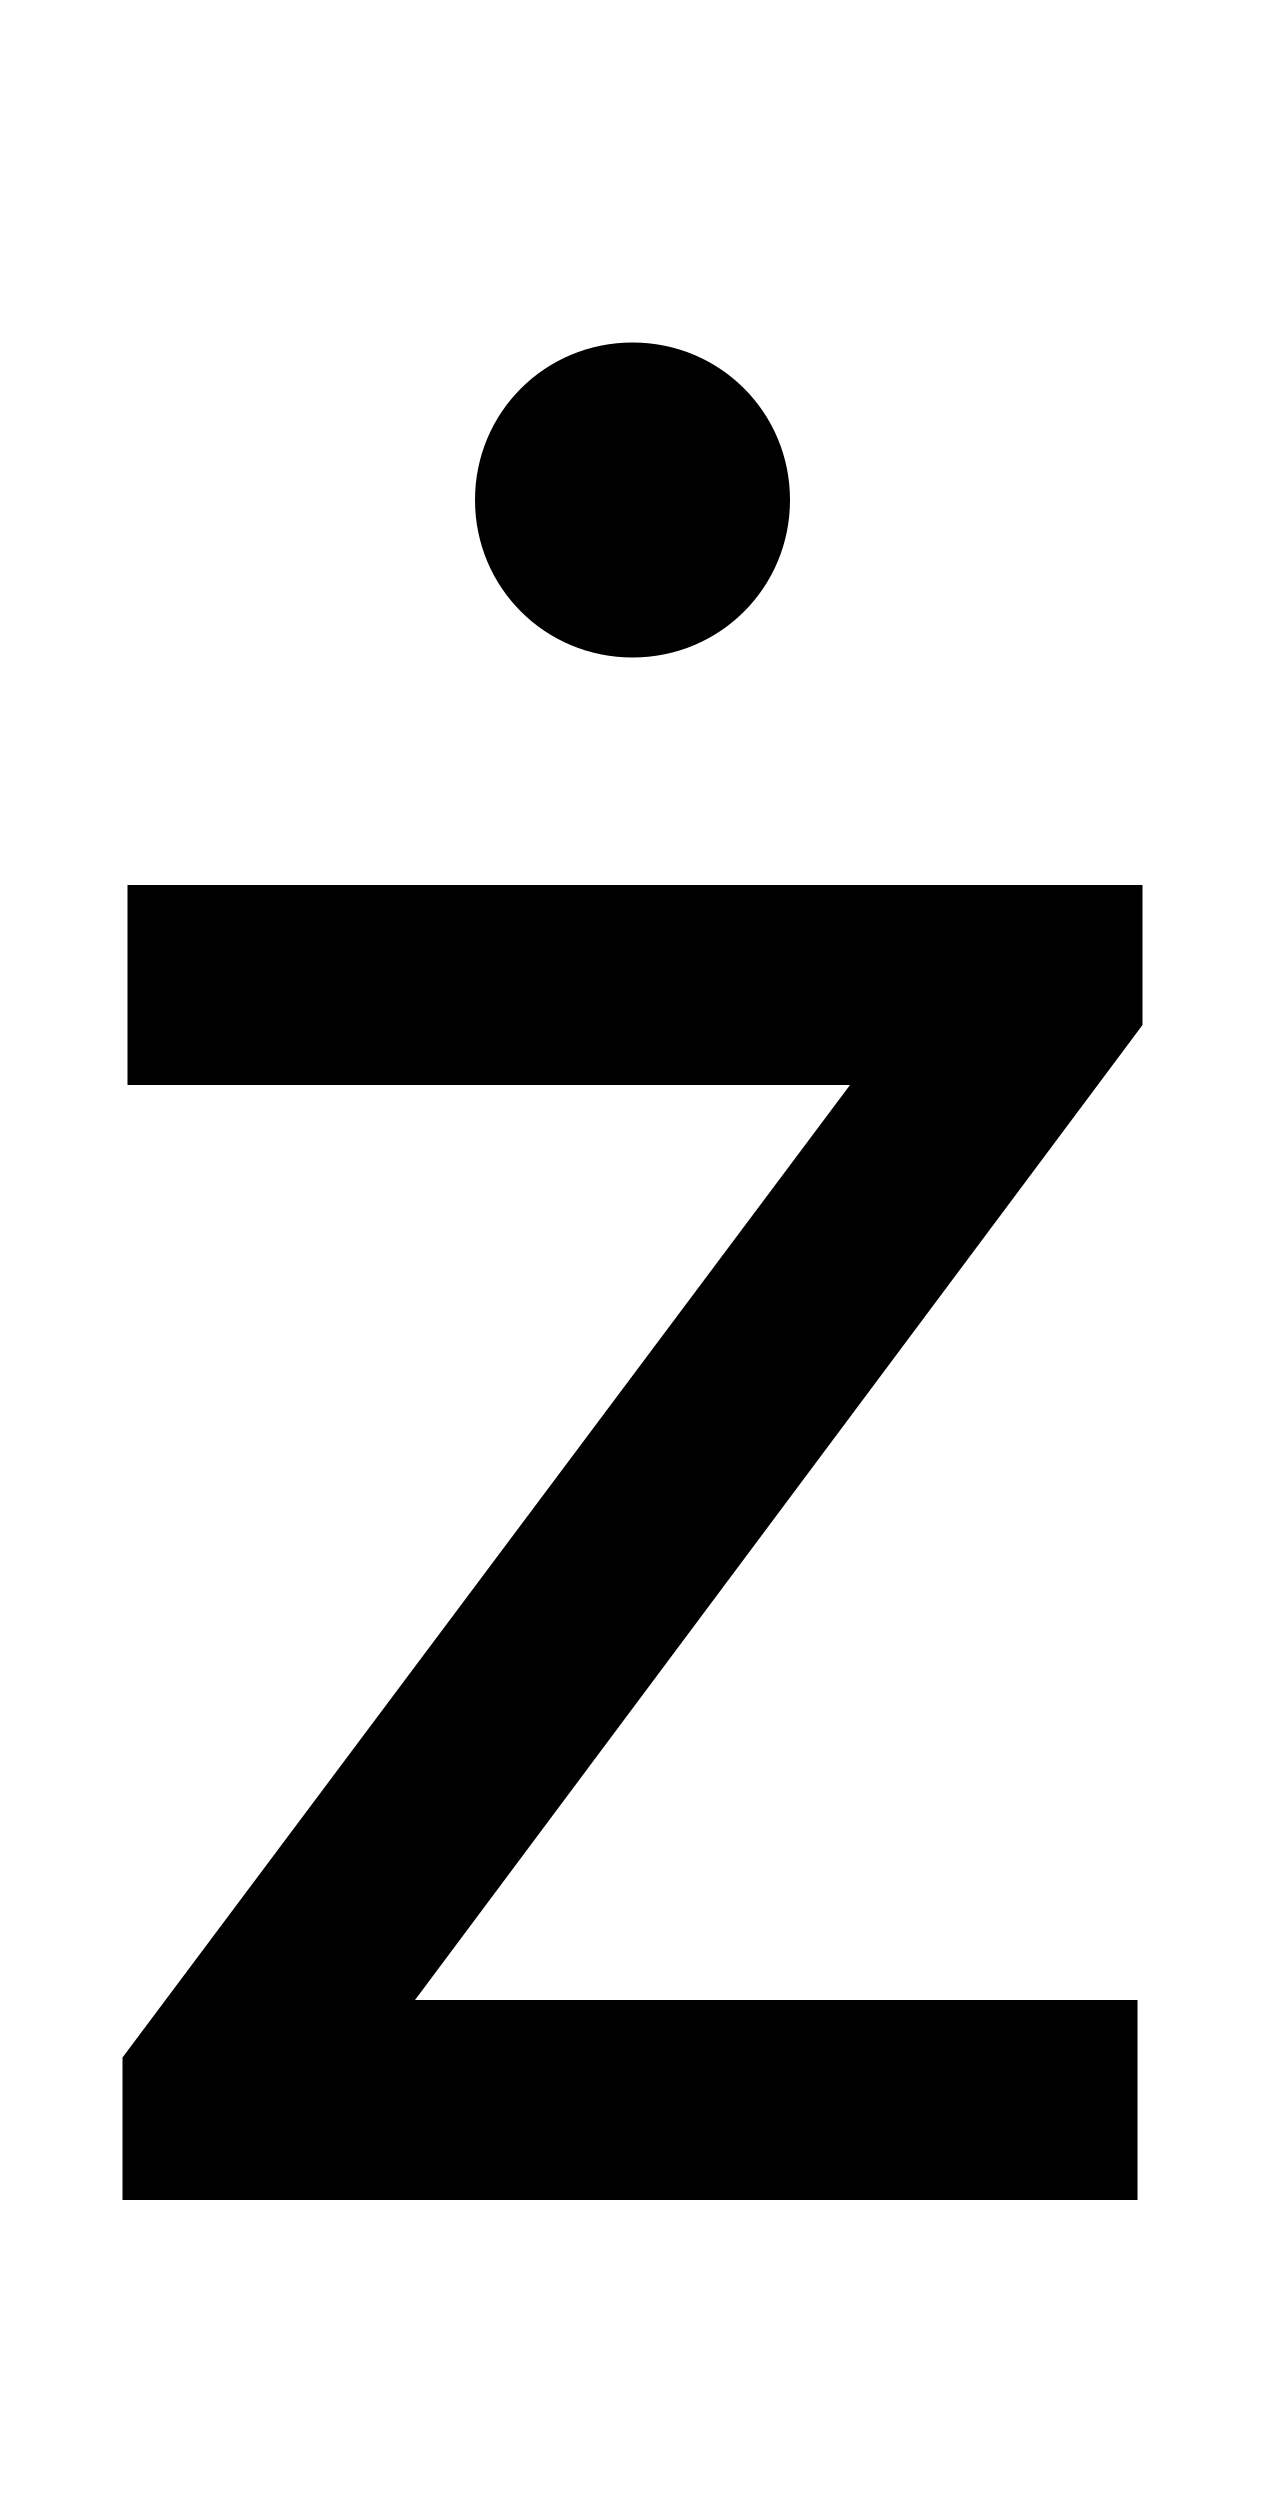
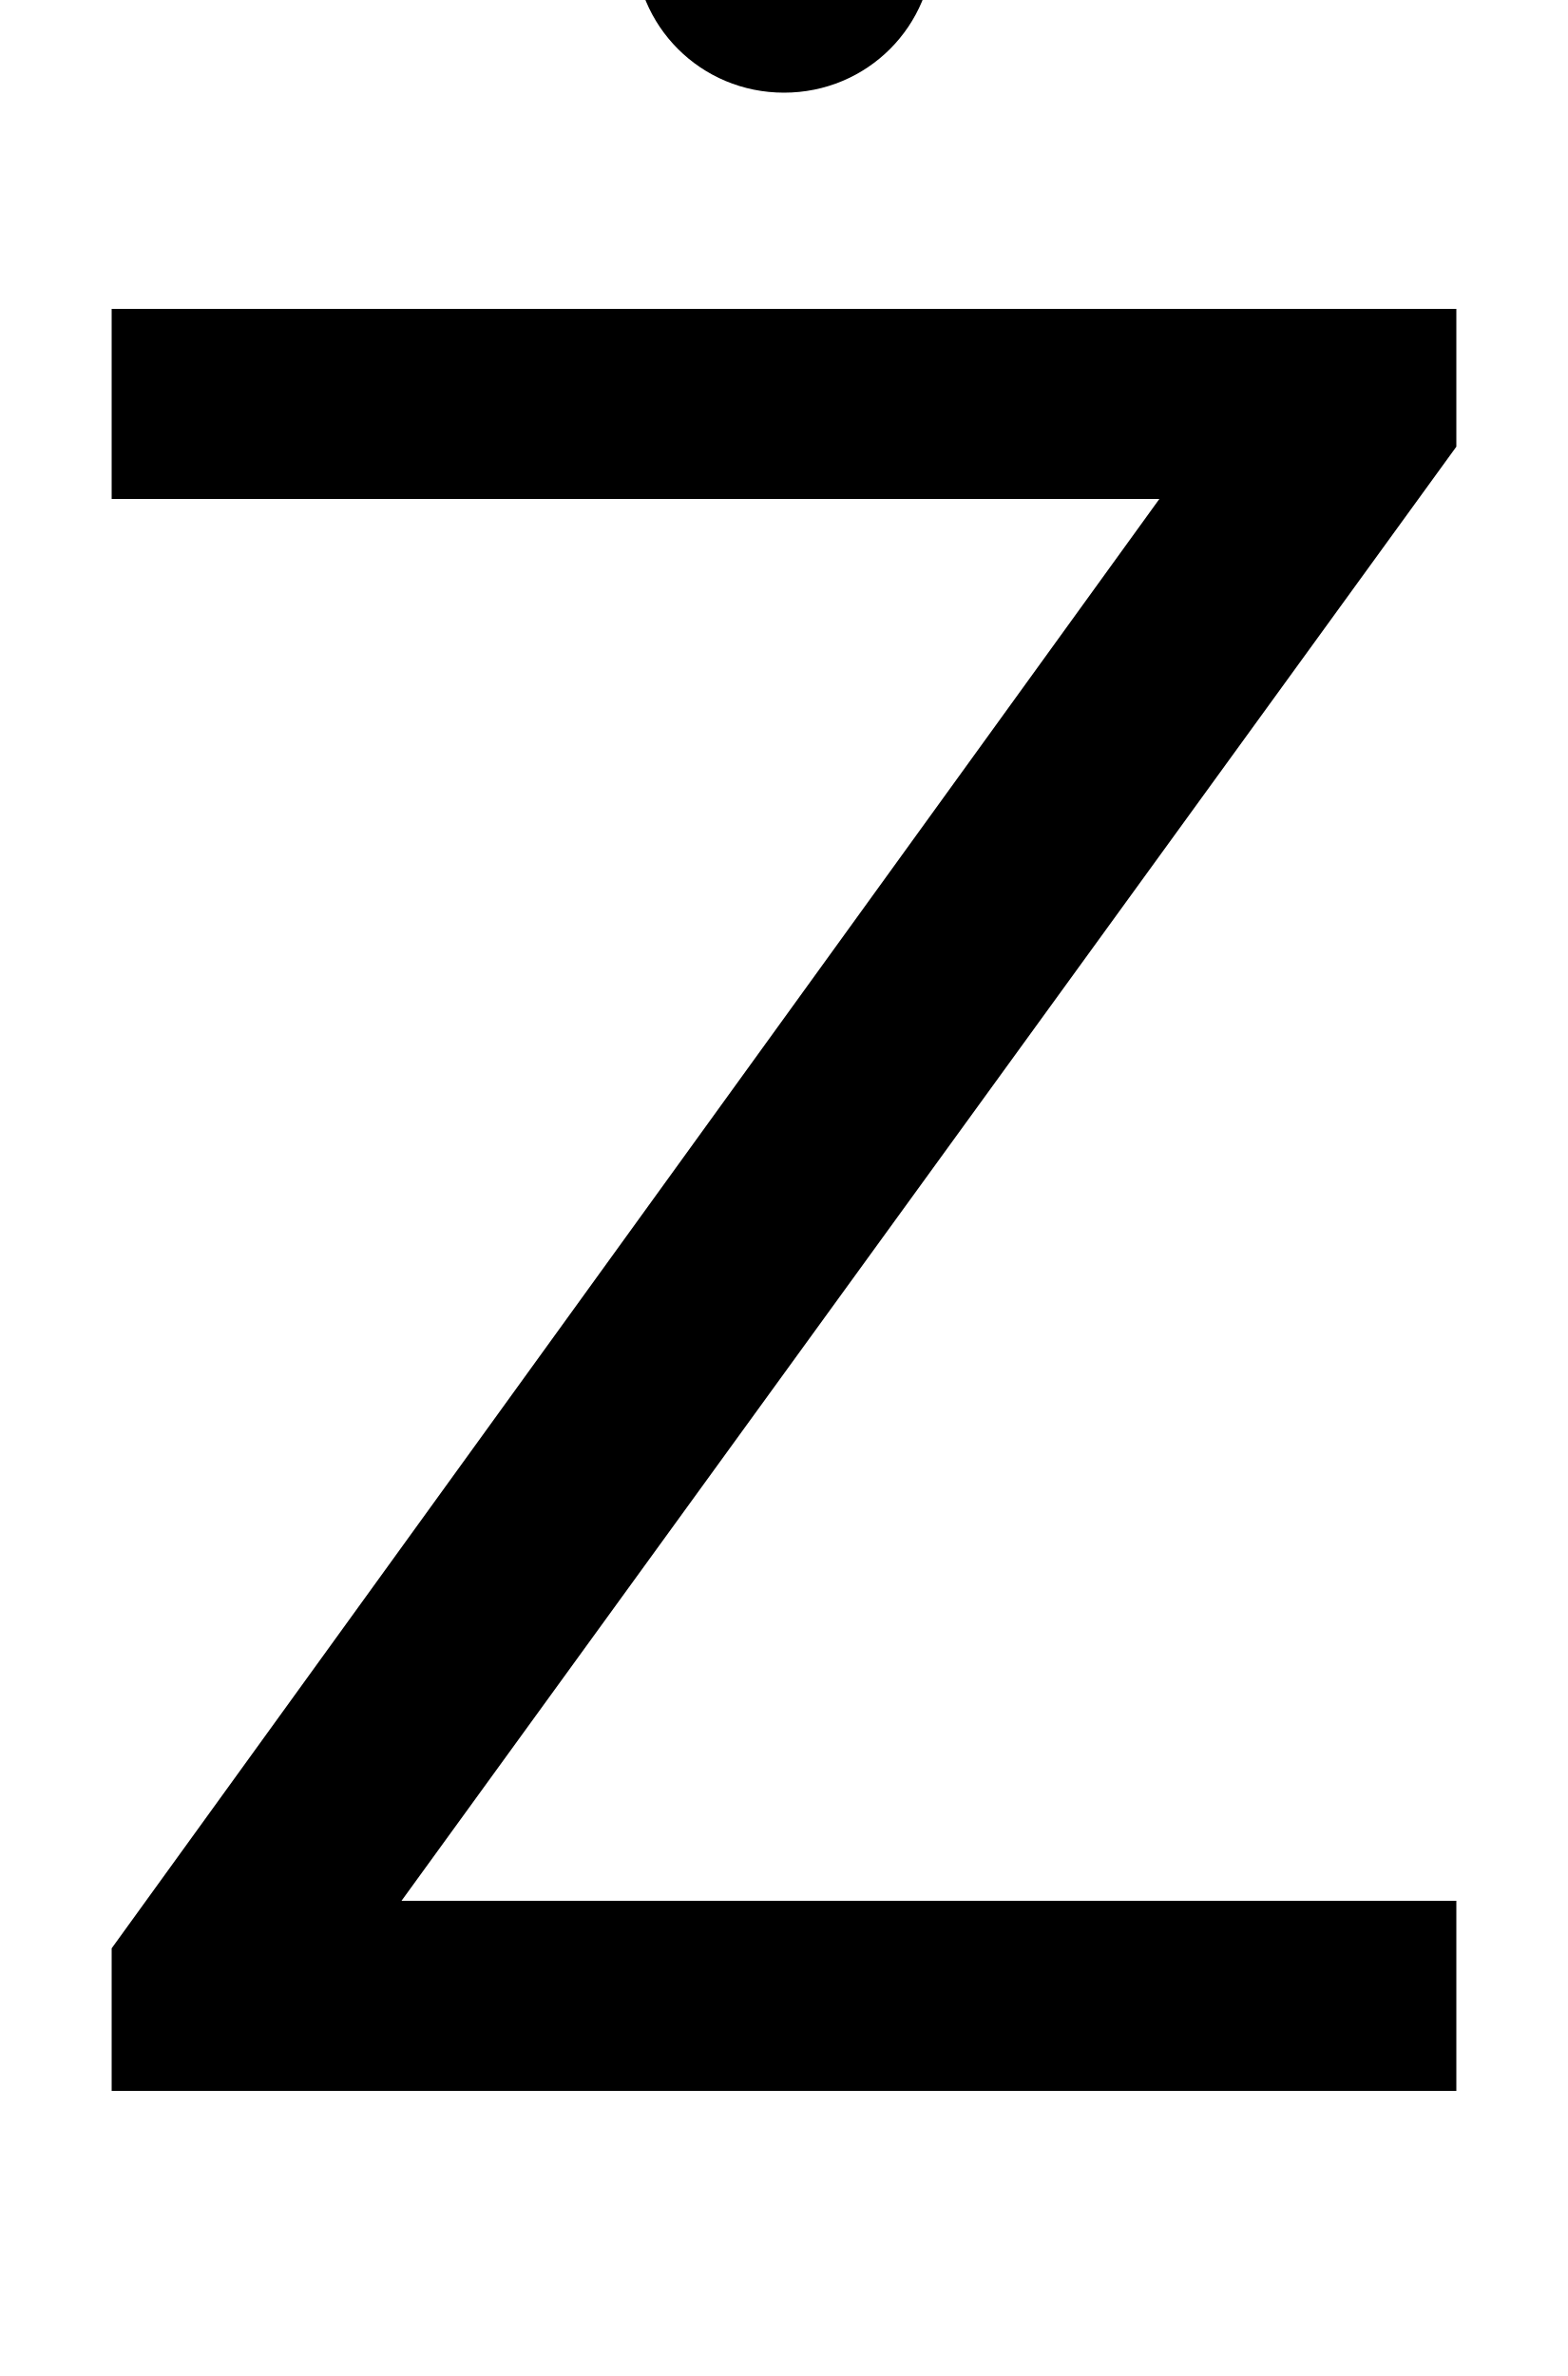
- <svg xmlns="http://www.w3.org/2000/svg" width="506" height="1000">
-   <path d="M457 526H51V446H340L49 57V0H455V80H166L457 470ZM253 617C288 617 316 645 316 680C316 715 288 743 253 743C218 743 190 715 190 680C190 645 218 617 253 617Z" transform="translate(0, 880) scale(1,-1)" />
+ <svg xmlns="http://www.w3.org/2000/svg" width="660" height="1000">
+   <path d="M47 60V0H613V80H169L613 692V750H47V670H488ZM330 841C365 841 393 869 393 904C393 939 365 967 330 967C295 967 267 939 267 904C267 869 295 841 330 841Z" transform="translate(0, 880) scale(1,-1)" />
</svg>
